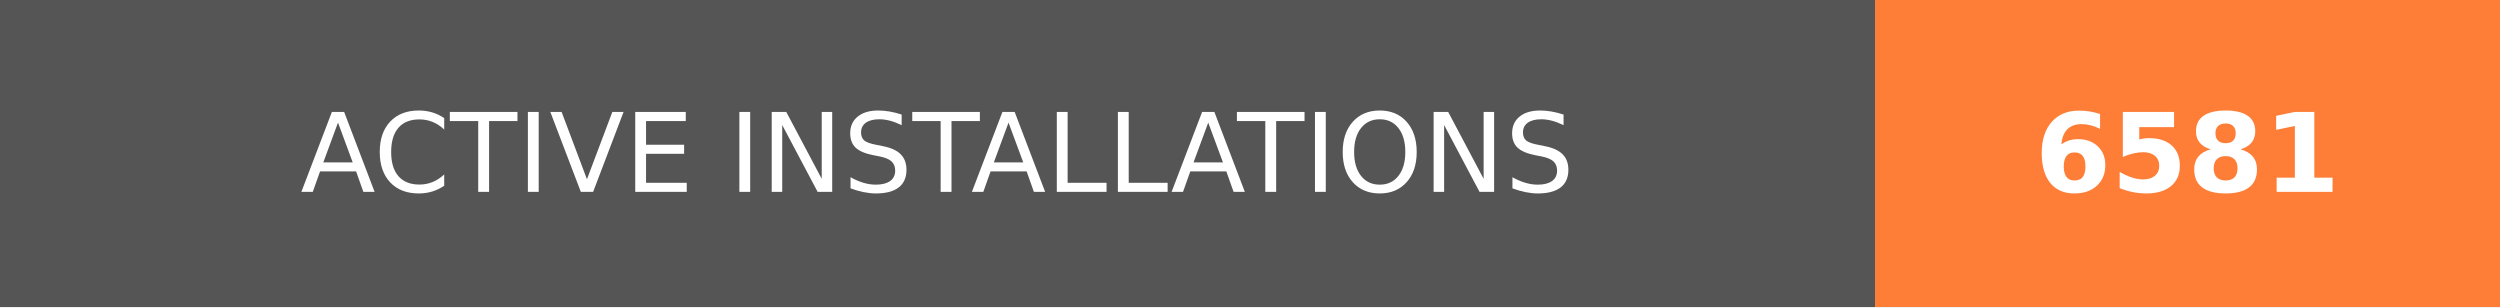
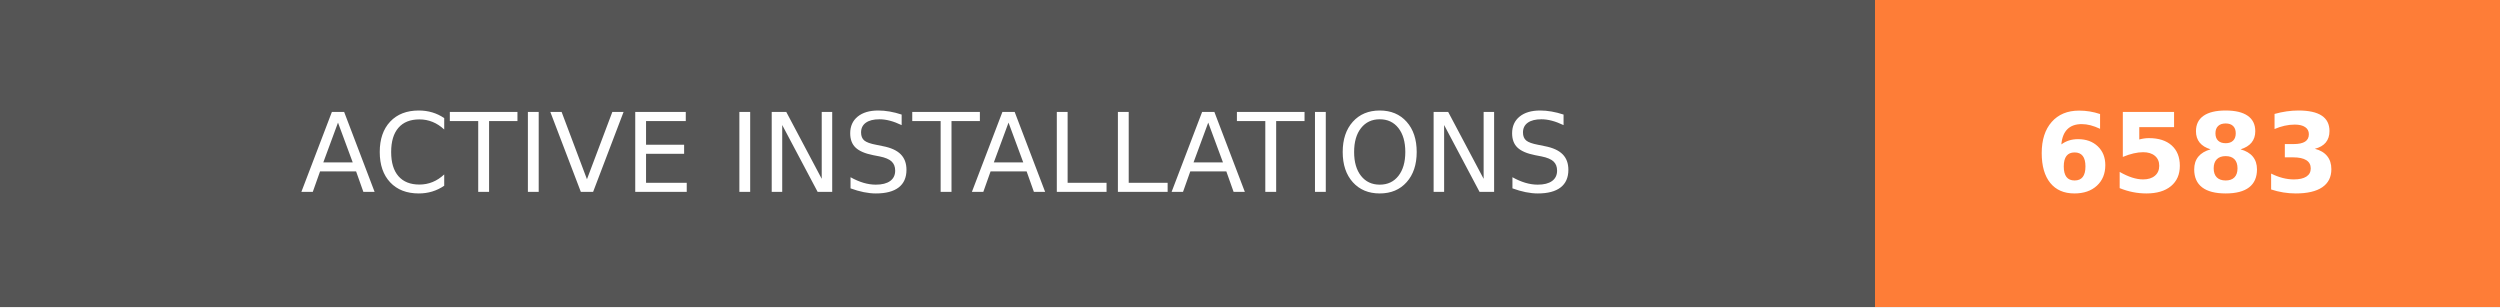
- <svg xmlns="http://www.w3.org/2000/svg" width="228" height="28" role="img" aria-label="ACTIVE INSTALLATIONS: 6581">
+ <svg xmlns="http://www.w3.org/2000/svg" width="228" height="28" role="img" aria-label="ACTIVE INSTALLATIONS: 6583">
  <g shape-rendering="crispEdges">
    <rect width="171" height="28" fill="#555" />
    <rect x="171" width="57" height="28" fill="#fe7d37" />
  </g>
  <g fill="#fff" text-anchor="middle" font-family="Verdana,Geneva,DejaVu Sans,sans-serif" text-rendering="geometricPrecision" font-size="100">
    <text transform="scale(.1)" x="855" y="175" textLength="1470" fill="#fff">ACTIVE INSTALLATIONS</text>
-     <text transform="scale(.1)" x="1995" y="175" textLength="330" fill="#fff" font-weight="bold">6581</text>
+     <text transform="scale(.1)" x="1995" y="175" textLength="330" fill="#fff" font-weight="bold">6583</text>
  </g>
</svg>
